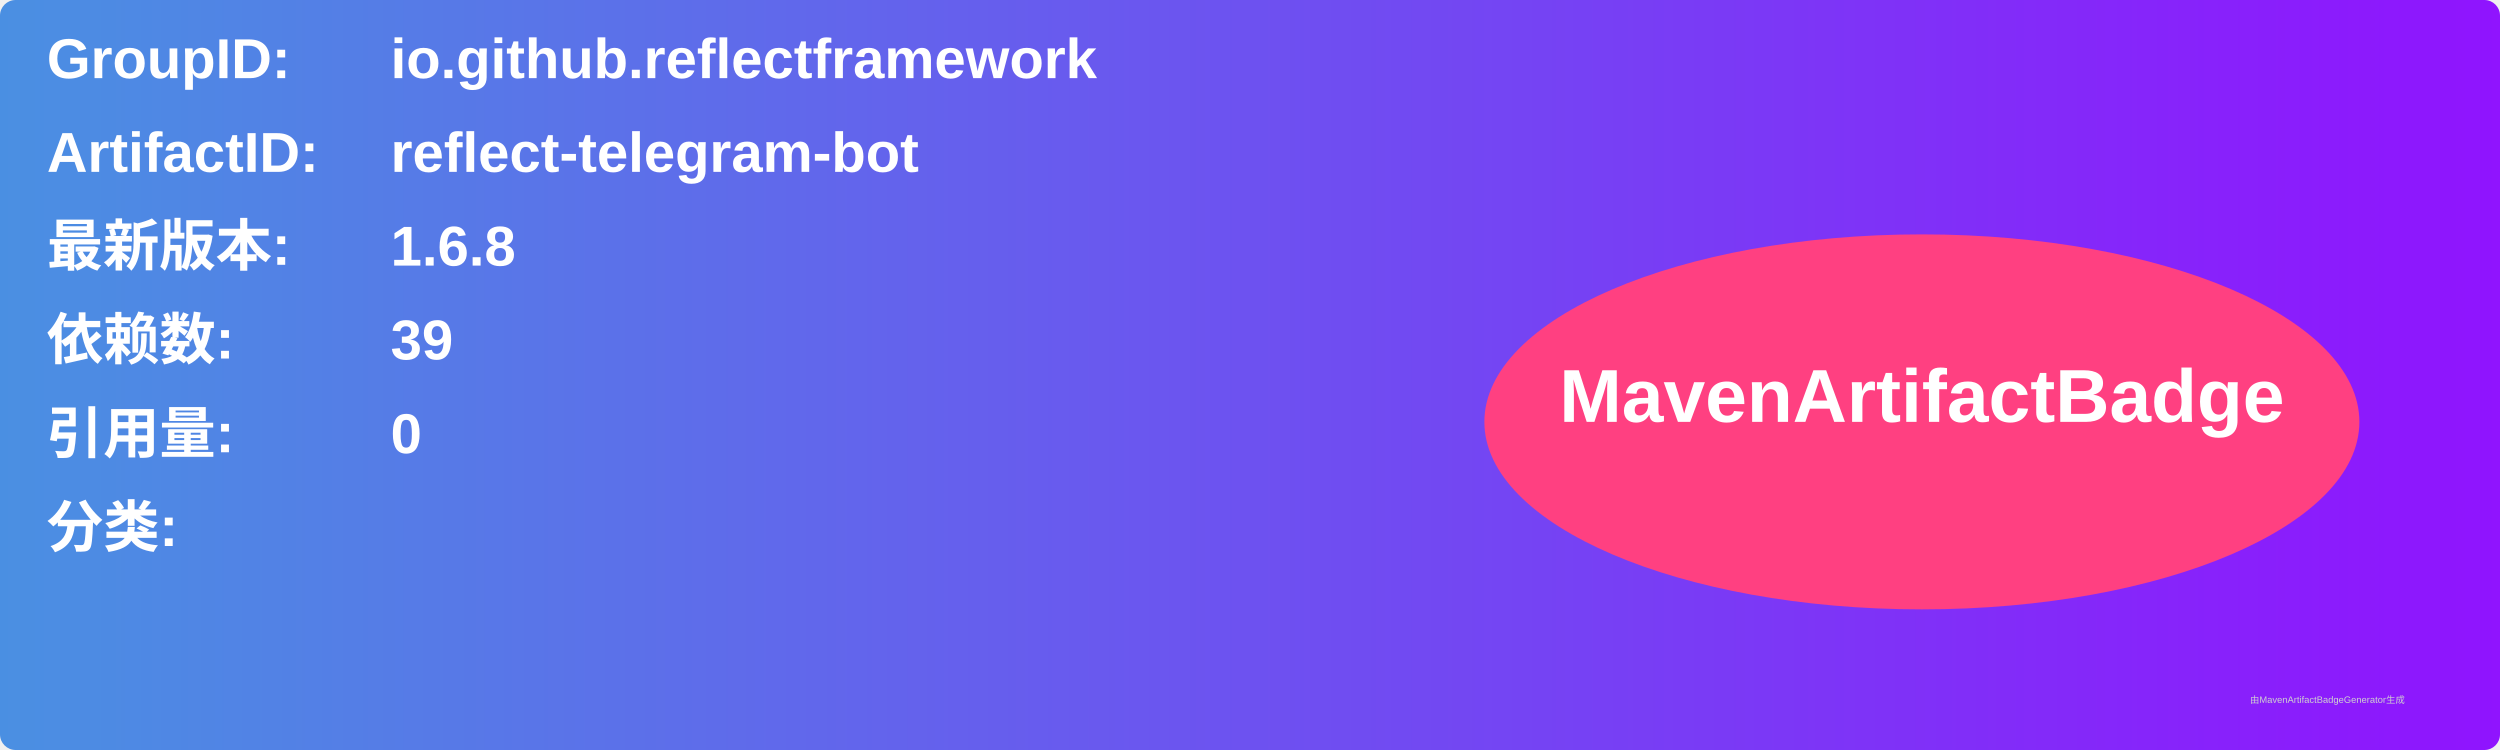
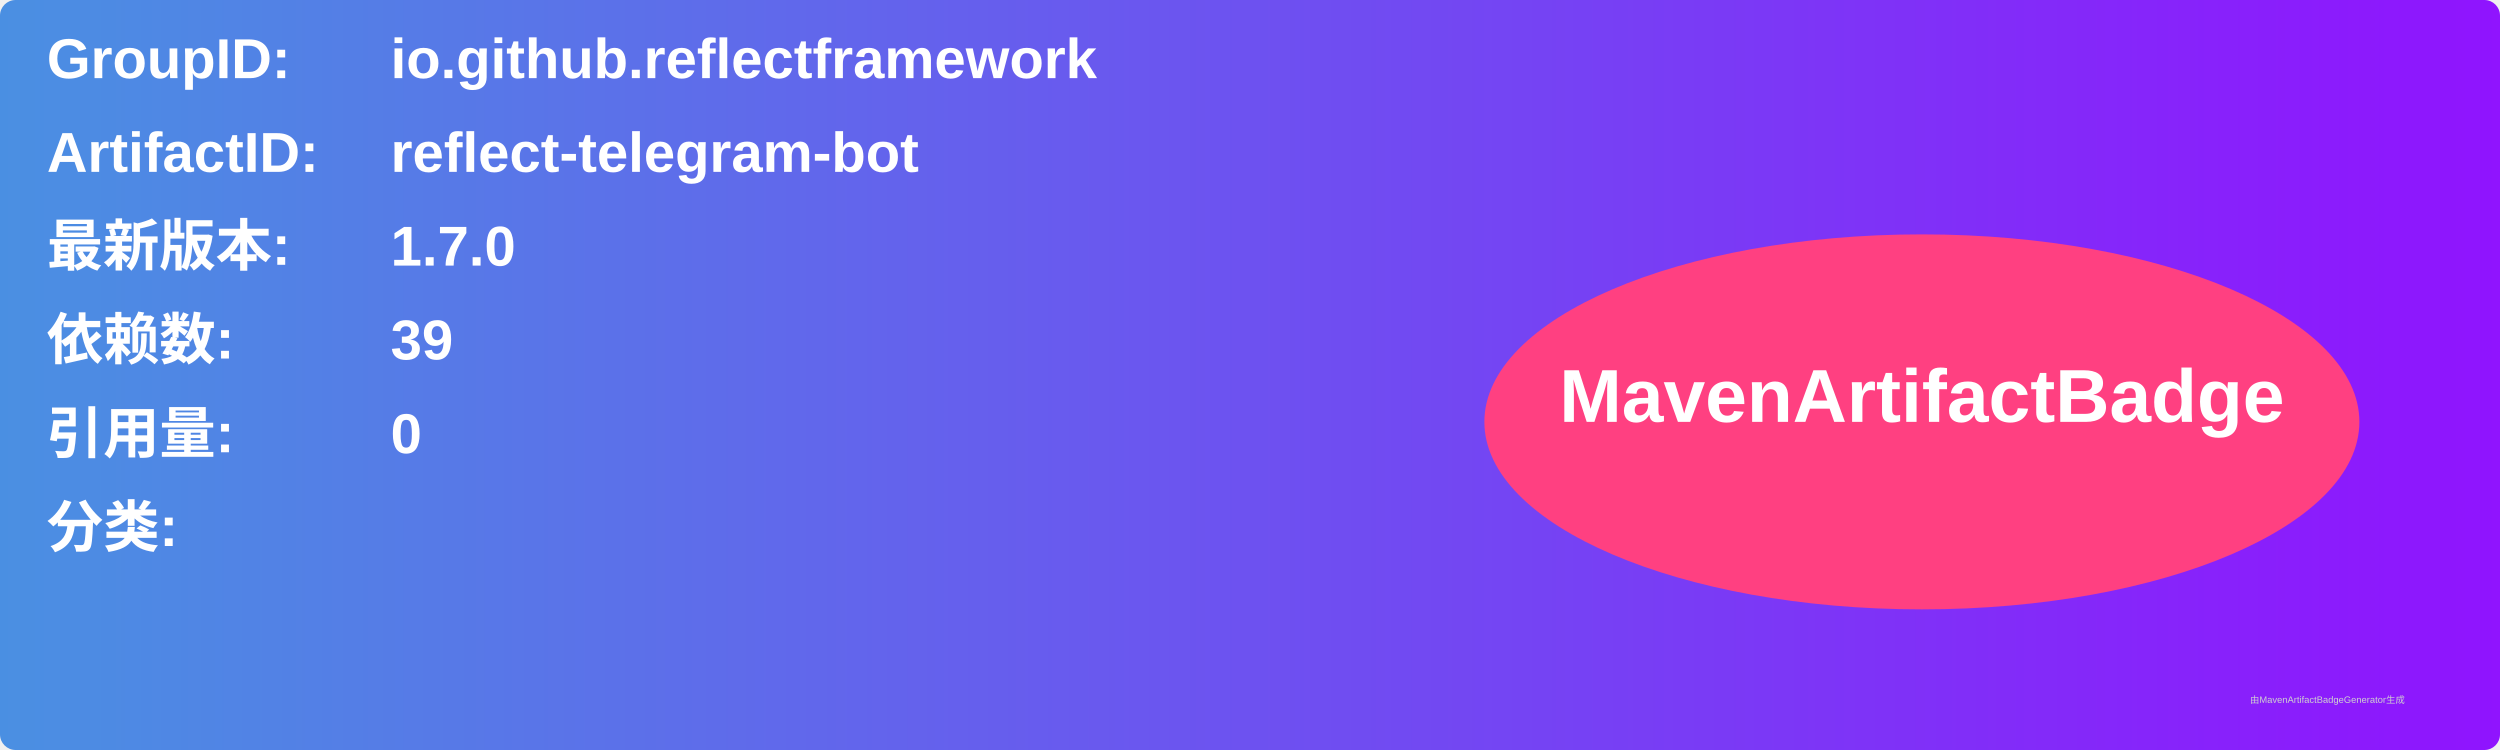
<svg xmlns="http://www.w3.org/2000/svg" width="800" height="240" viewBox="0 0 800 240">
  <linearGradient id="grad" x1="0%" y1="0%" x2="100%" y2="0%">
    <stop offset="0%" stop-color="#4a90e2" />
    <stop offset="100%" stop-color="#9013fe" />
  </linearGradient>
  <rect width="100%" height="100%" rx="5" ry="5" fill="url(#grad)" />
  <g transform="translate(15, 15)">
    <text x="0" y="10" font-family="Arial" font-size="18" fill="white" font-weight="bold" width="260">GroupID:</text>
    <text x="110" y="10" font-family="Arial" font-size="18" fill="white" font-weight="bold" width="460">io.github.reflectframework</text>
    <text x="0" y="40" font-family="Arial" font-size="18" fill="white" font-weight="bold" width="260">ArtifactID:</text>
    <text x="110" y="40" font-family="Arial" font-size="18" fill="white" font-weight="bold" width="460">reflect-telegram-bot</text>
    <text x="0" y="70" font-family="Arial" font-size="18" fill="white" font-weight="bold">最新版本:</text>
    <text x="110" y="70" font-family="Arial" font-size="18" fill="white" font-weight="bold">
-       <tspan font-weight="bold">1.6.8</tspan>
+       <tspan font-weight="bold">1.7.0</tspan>
    </text>
    <text x="0" y="100" font-family="Arial" font-size="18" fill="white" font-weight="bold">依赖数: </text>
    <text x="110" y="100" font-family="Arial" font-size="18" fill="white">
      <tspan font-weight="bold">39</tspan>
    </text>
    <text x="0" y="130" font-family="Arial" font-size="18" fill="white" font-weight="bold">引用量: </text>
    <text x="110" y="130" font-family="Arial" font-size="18" fill="white">
      <tspan font-weight="bold">0</tspan>
    </text>
    <text x="0" y="160" font-family="Arial" font-size="18" fill="white" font-weight="bold">分类:</text>
    <text x="10" y="190" font-family="Arial" font-size="10" fill="white">
      <tspan font-weight="bold" />
    </text>
    <ellipse cx="600" cy="120" rx="140" ry="60" fill="#ff4081" />
    <text x="600" y="120" text-anchor="middle" font-family="Arial" font-size="24" fill="white" font-weight="bold">MavenArtifactBadge</text>
  </g>
  <text x="720" y="225" font-family="Arial" font-size="3" fill="#d0d0d0">由MavenArtifactBadgeGenerator生成</text>
</svg>
